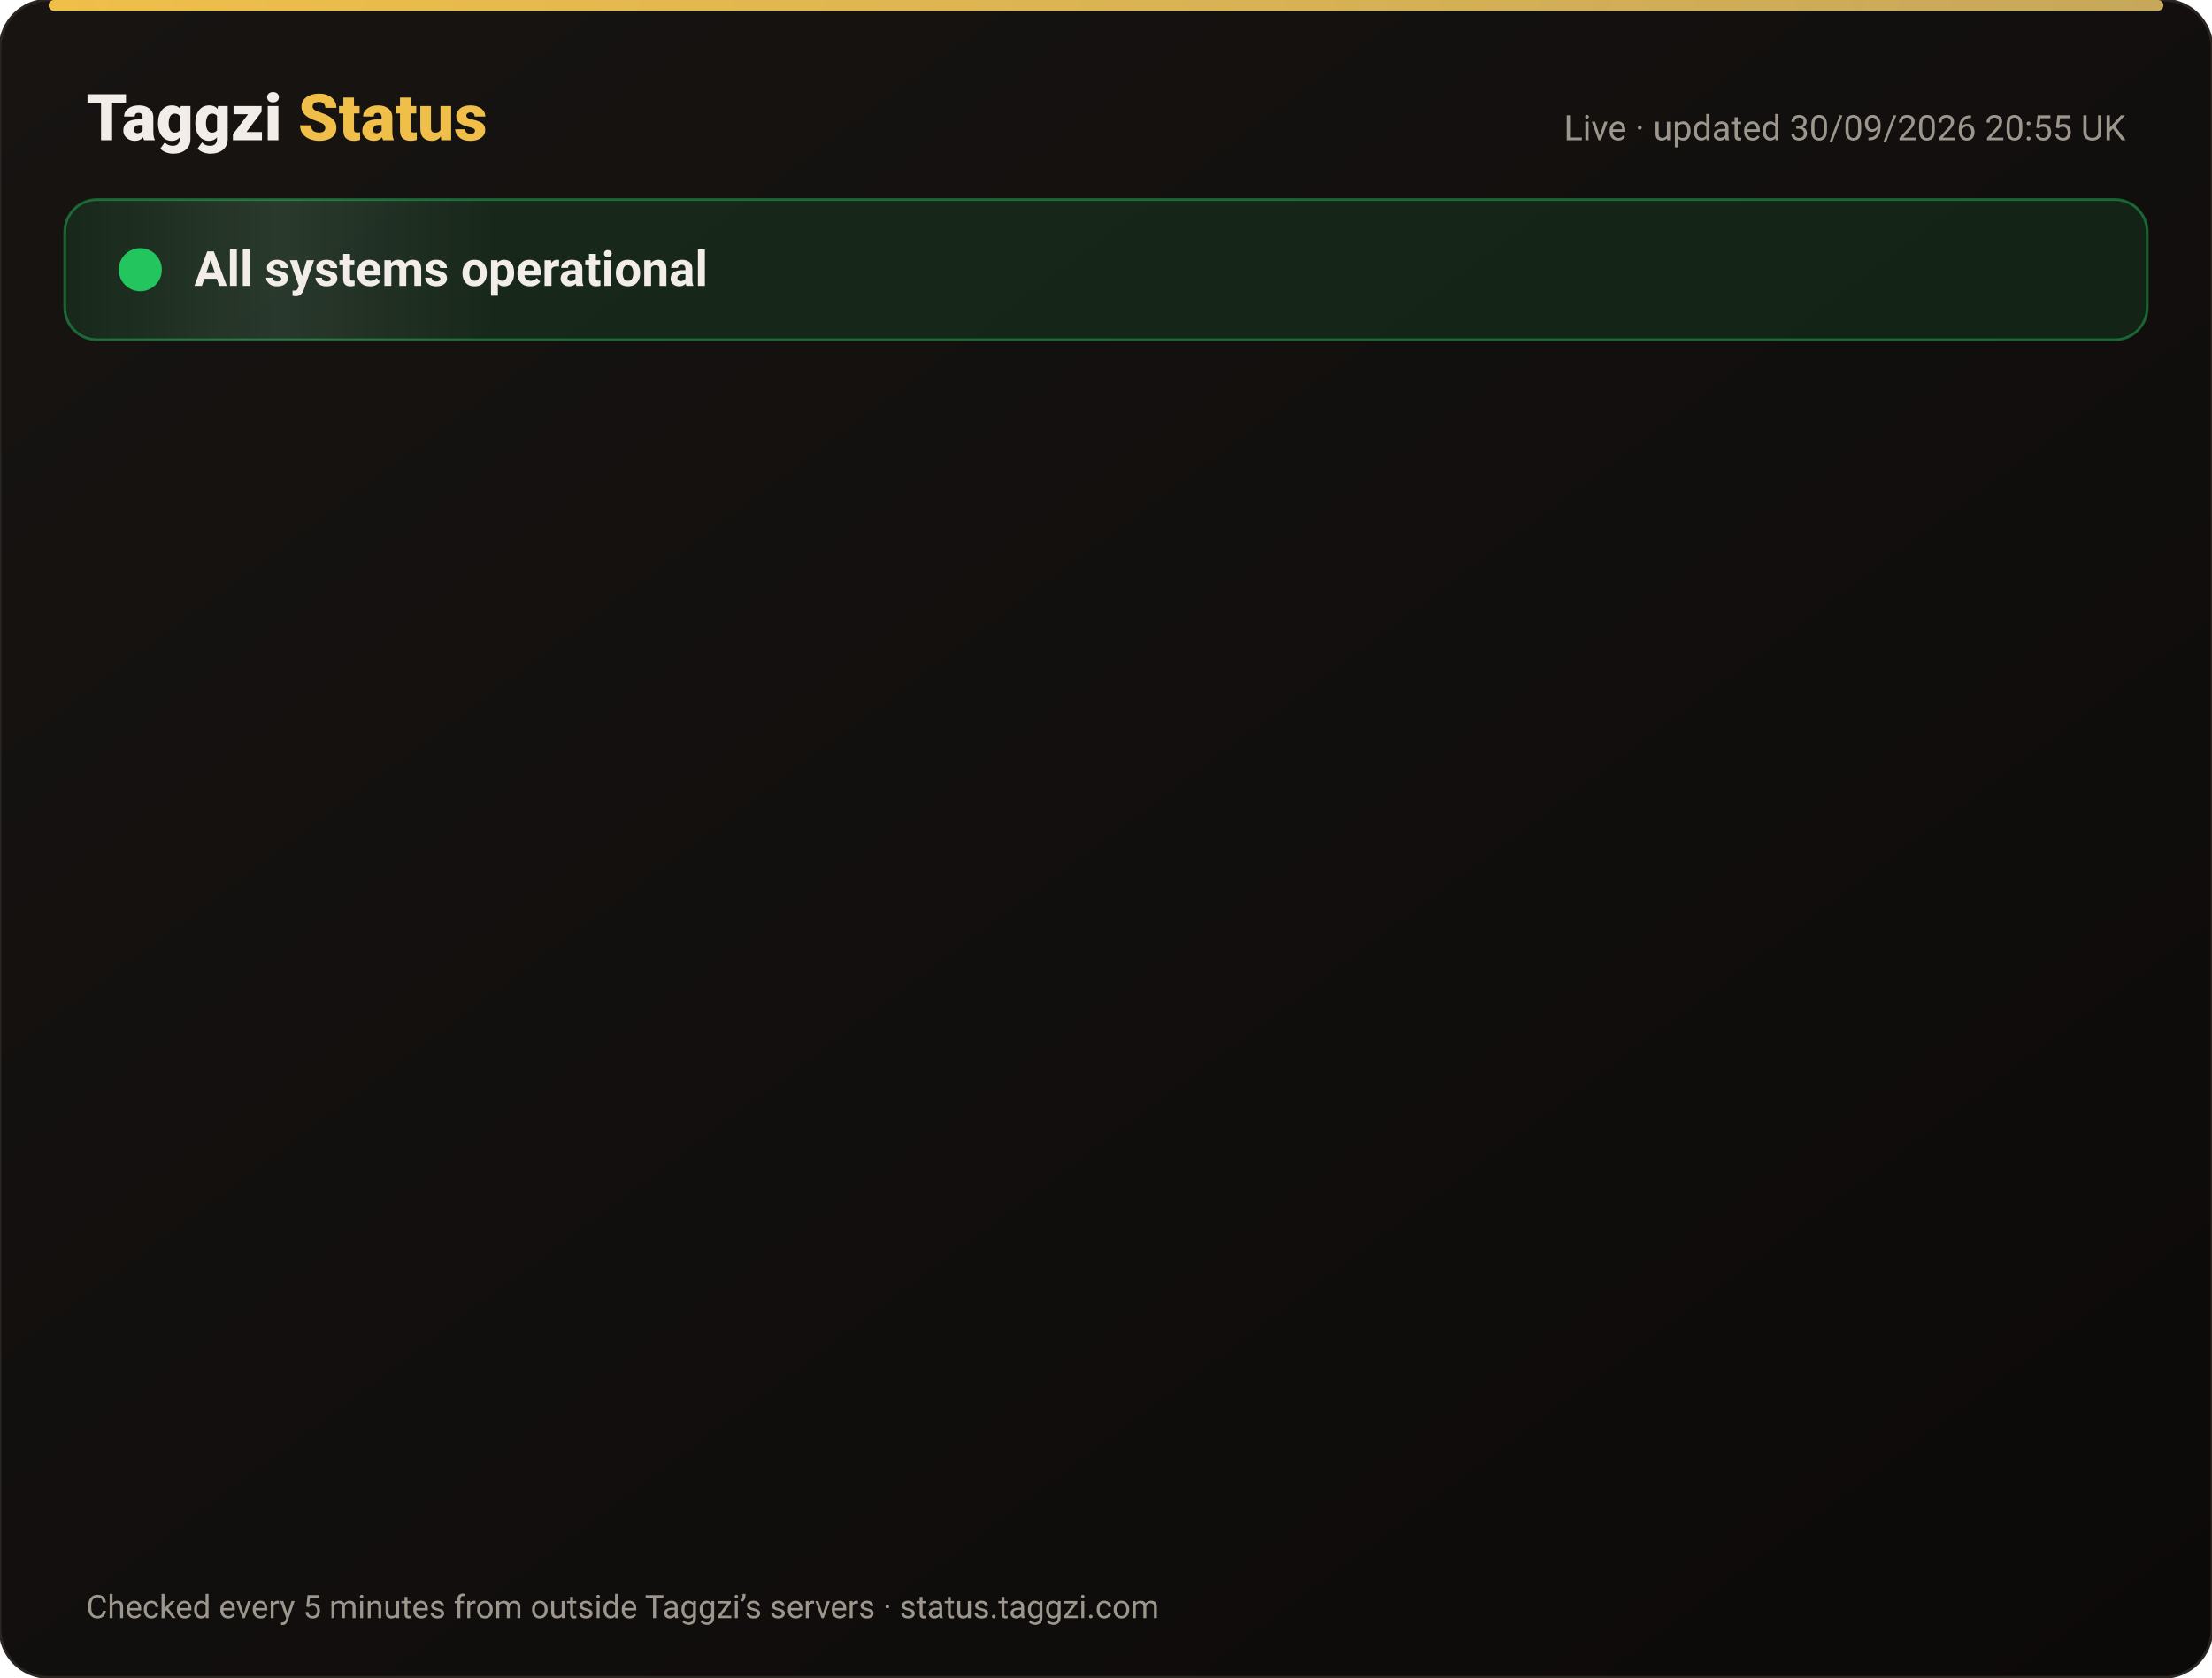
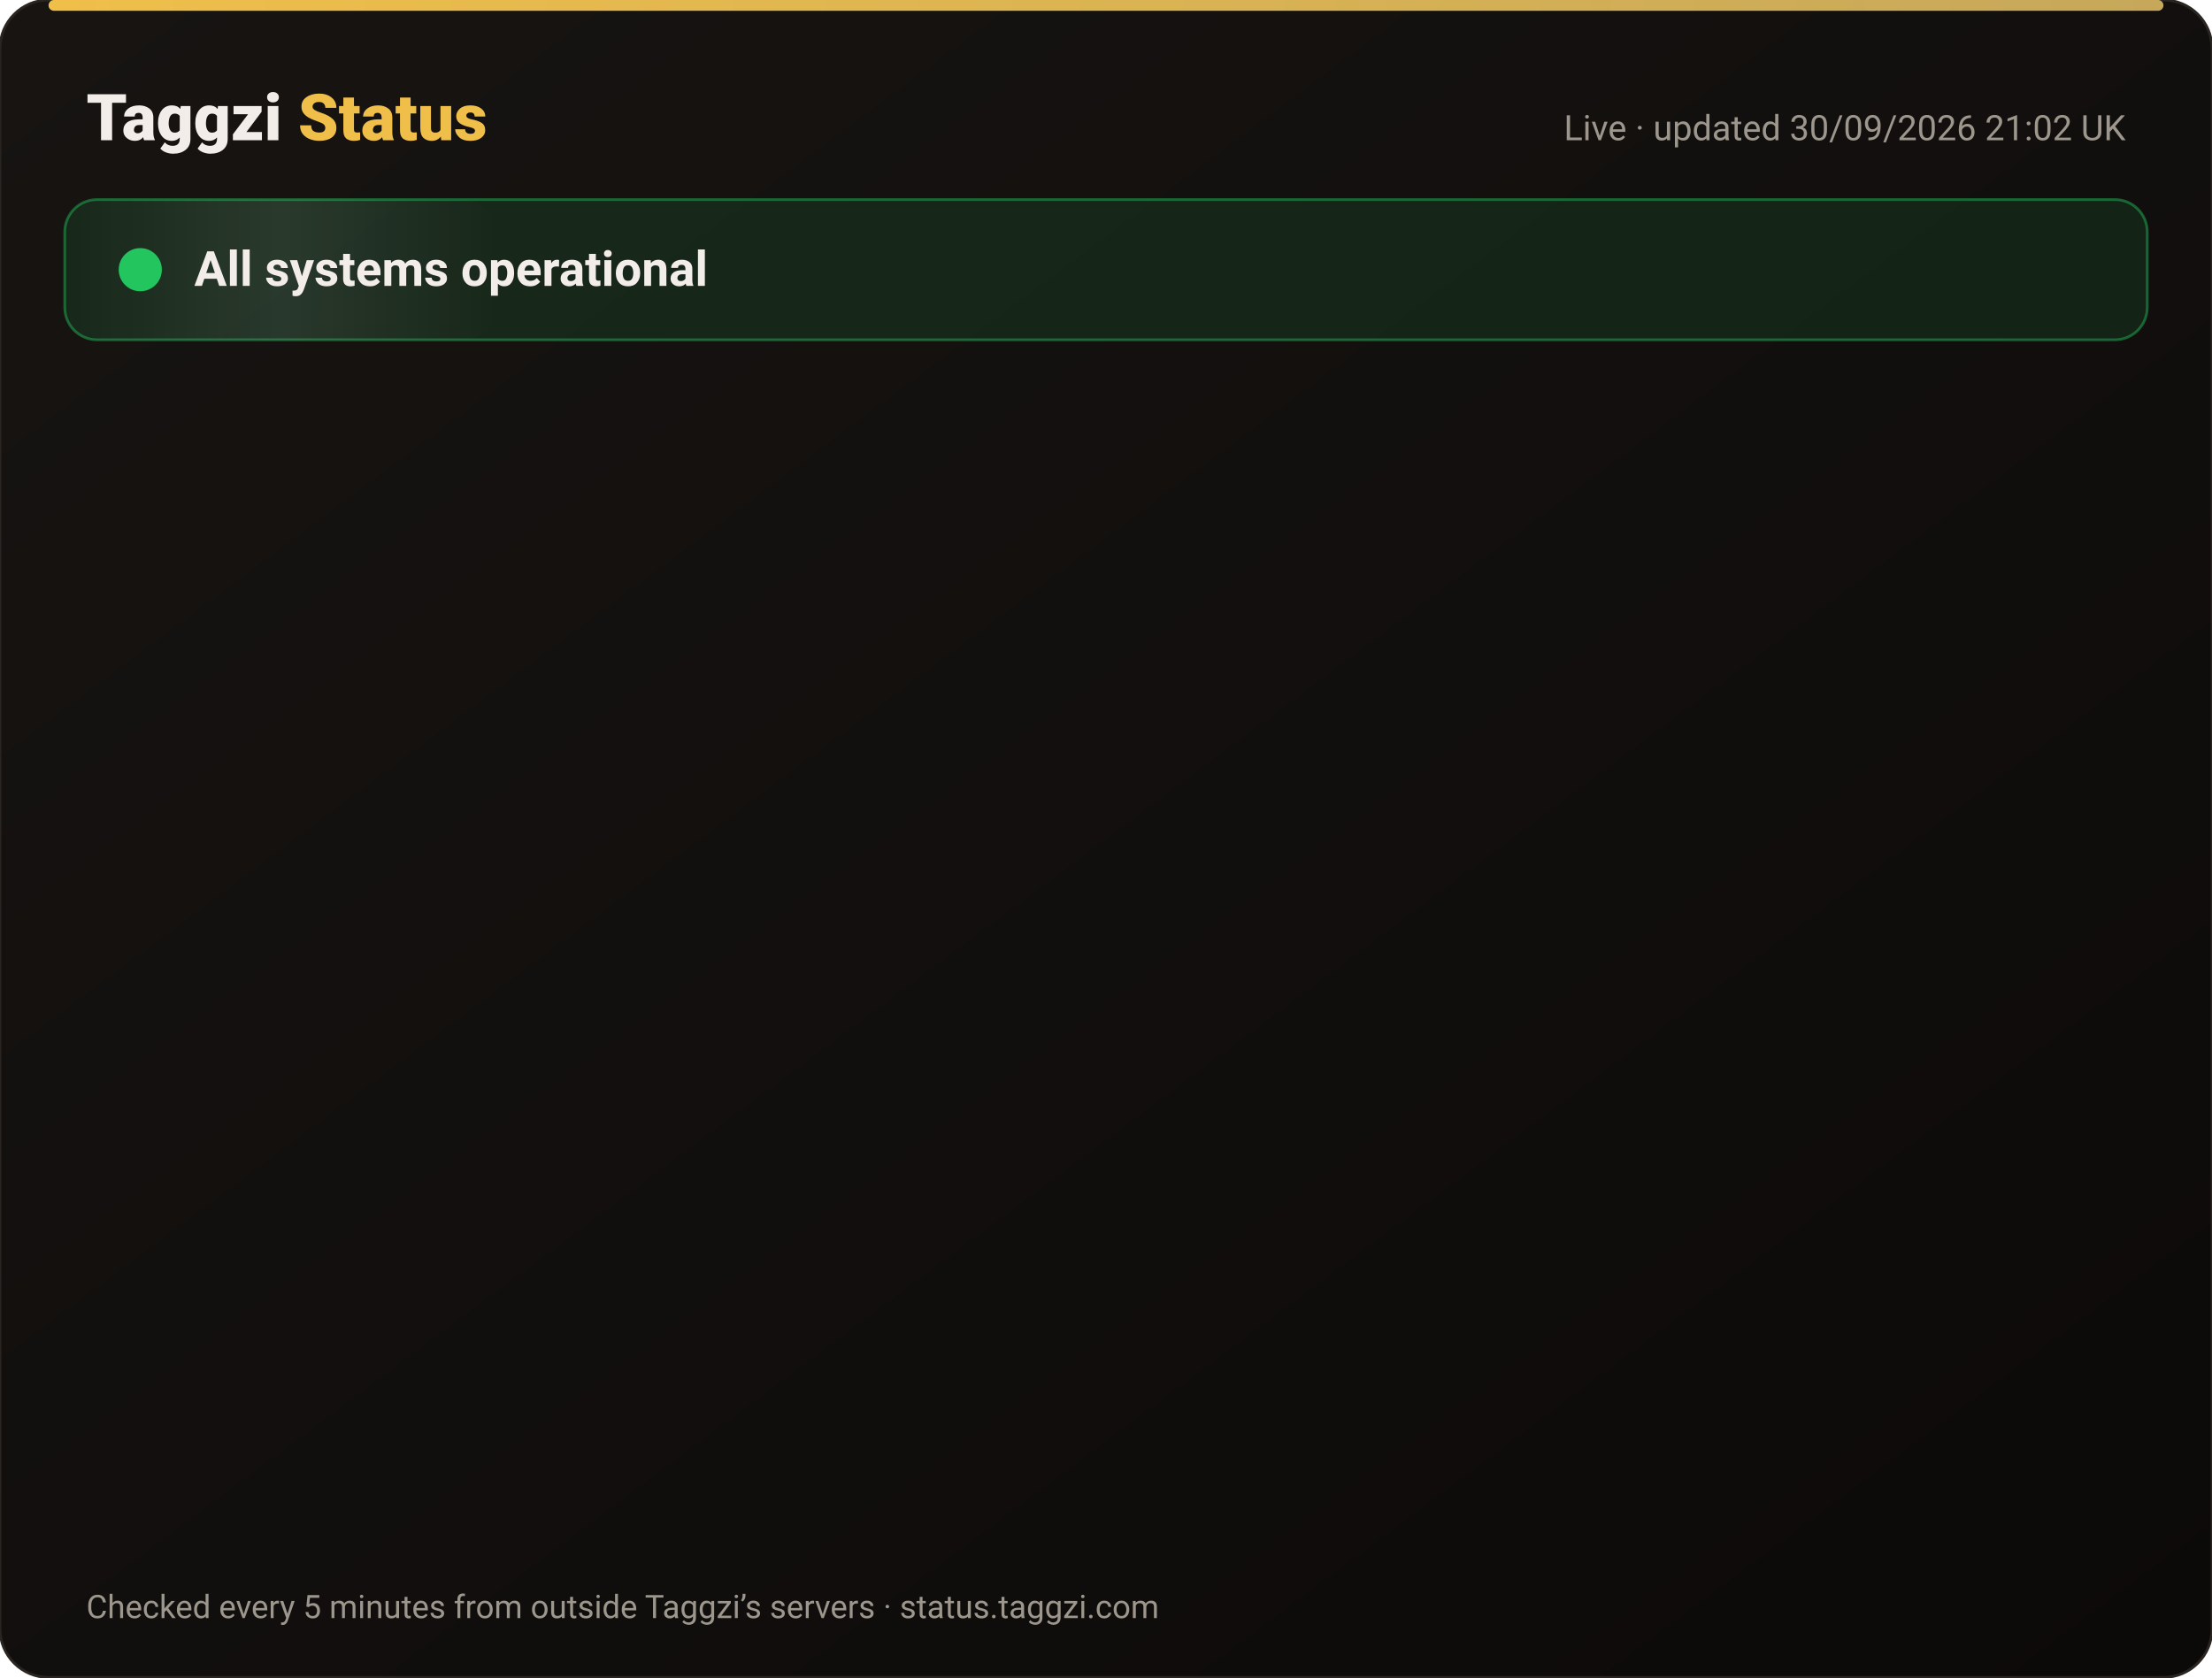
<svg xmlns="http://www.w3.org/2000/svg" width="820" height="622" viewBox="0 0 820 622" font-family="-apple-system,Segoe UI,Roboto,Helvetica,Arial,sans-serif">
  <defs>
    <linearGradient id="bg" x1="0" y1="0" x2="1" y2="1">
      <stop offset="0" stop-color="#171412" />
      <stop offset="1" stop-color="#0C0A09" />
    </linearGradient>
    <linearGradient id="gold" x1="0" x2="1">
      <stop offset="0" stop-color="#F0BF4A" />
      <stop offset="1" stop-color="#c6a85b" />
    </linearGradient>
    <linearGradient id="shine" x1="0" x2="1">
      <stop offset="0" stop-color="#fff" stop-opacity="0" />
      <stop offset=".5" stop-color="#fff" stop-opacity=".08" />
      <stop offset="1" stop-color="#fff" stop-opacity="0" />
    </linearGradient>
  </defs>
  <rect width="820" height="622" rx="18" fill="url(#bg)" stroke="#2a2521" />
  <rect x="18" y="0" width="784" height="4" rx="2" fill="url(#gold)" />
  <text x="32" y="52" font-size="24" font-weight="800" fill="#F2EDE8">Taggzi <tspan fill="#F0BF4A">Status</tspan>
  </text>
-   <text x="788" y="52" font-size="13" fill="#9C968C" text-anchor="end">Live · updated 30/09/2026 20:55 UK</text>
+   <text x="788" y="52" font-size="13" fill="#9C968C" text-anchor="end">Live · updated 30/09/2026 21:02 UK</text>
  <rect x="24" y="74" width="772" height="52" rx="12" fill="#22c55e" fill-opacity=".12" stroke="#22c55e" stroke-opacity=".45" />
  <rect x="24" y="74" width="160" height="52" rx="12" fill="url(#shine)">
    <animate attributeName="x" from="-160" to="820" dur="4s" repeatCount="indefinite" />
  </rect>
  <circle cx="52" cy="100" r="7" fill="#22c55e" />
  <circle cx="52" cy="100" r="7" fill="none" stroke="#22c55e" stroke-width="2">
    <animate attributeName="r" values="7;15;7" dur="2s" repeatCount="indefinite" />
    <animate attributeName="opacity" values=".9;0;.9" dur="2s" repeatCount="indefinite" />
  </circle>
  <text x="72" y="106" font-size="18" font-weight="700" fill="#F2EDE8">All systems operational</text>
  <g opacity="0">
    <animate attributeName="opacity" from="0" to="1" begin="0.00s" dur=".6s" fill="freeze" />
    <line x1="32" y1="188" x2="788" y2="188" stroke="#2a2521" />
    <circle cx="44" cy="166" r="6" fill="#22c55e">
      <animate attributeName="opacity" values="1;.45;1" dur="2.4s" begin="0.00s" repeatCount="indefinite" />
    </circle>
    <text x="62" y="171" font-size="15" font-weight="650" fill="#F2EDE8">Website</text>
    <text x="630" y="171" font-size="13" fill="#9C968C" text-anchor="end">100.00% uptime</text>
    <rect x="648" y="154" width="140" height="24" rx="12" fill="#22c55e" fill-opacity=".14" stroke="#22c55e" stroke-opacity=".5" />
    <text x="718" y="171" font-size="12" font-weight="700" fill="#22c55e" text-anchor="middle">Operational</text>
  </g>
  <g opacity="0">
    <animate attributeName="opacity" from="0" to="1" begin="0.15s" dur=".6s" fill="freeze" />
    <line x1="32" y1="234" x2="788" y2="234" stroke="#2a2521" />
    <circle cx="44" cy="212" r="6" fill="#22c55e">
      <animate attributeName="opacity" values="1;.45;1" dur="2.4s" begin="0.15s" repeatCount="indefinite" />
    </circle>
    <text x="62" y="217" font-size="15" font-weight="650" fill="#F2EDE8">Tag scans</text>
    <text x="630" y="217" font-size="13" fill="#9C968C" text-anchor="end">100.00% uptime</text>
    <rect x="648" y="200" width="140" height="24" rx="12" fill="#22c55e" fill-opacity=".14" stroke="#22c55e" stroke-opacity=".5" />
    <text x="718" y="217" font-size="12" font-weight="700" fill="#22c55e" text-anchor="middle">Operational</text>
  </g>
  <g opacity="0">
    <animate attributeName="opacity" from="0" to="1" begin="0.30s" dur=".6s" fill="freeze" />
    <line x1="32" y1="280" x2="788" y2="280" stroke="#2a2521" />
    <circle cx="44" cy="258" r="6" fill="#22c55e">
      <animate attributeName="opacity" values="1;.45;1" dur="2.4s" begin="0.30s" repeatCount="indefinite" />
    </circle>
    <text x="62" y="263" font-size="15" font-weight="650" fill="#F2EDE8">Manual tag lookup</text>
    <text x="630" y="263" font-size="13" fill="#9C968C" text-anchor="end">100.00% uptime</text>
    <rect x="648" y="246" width="140" height="24" rx="12" fill="#22c55e" fill-opacity=".14" stroke="#22c55e" stroke-opacity=".5" />
    <text x="718" y="263" font-size="12" font-weight="700" fill="#22c55e" text-anchor="middle">Operational</text>
  </g>
  <g opacity="0">
    <animate attributeName="opacity" from="0" to="1" begin="0.45s" dur=".6s" fill="freeze" />
    <line x1="32" y1="326" x2="788" y2="326" stroke="#2a2521" />
    <circle cx="44" cy="304" r="6" fill="#22c55e">
      <animate attributeName="opacity" values="1;.45;1" dur="2.4s" begin="0.45s" repeatCount="indefinite" />
    </circle>
    <text x="62" y="309" font-size="15" font-weight="650" fill="#F2EDE8">App &amp; login</text>
    <text x="630" y="309" font-size="13" fill="#9C968C" text-anchor="end">100.00% uptime</text>
    <rect x="648" y="292" width="140" height="24" rx="12" fill="#22c55e" fill-opacity=".14" stroke="#22c55e" stroke-opacity=".5" />
    <text x="718" y="309" font-size="12" font-weight="700" fill="#22c55e" text-anchor="middle">Operational</text>
  </g>
  <g opacity="0">
    <animate attributeName="opacity" from="0" to="1" begin="0.60s" dur=".6s" fill="freeze" />
    <line x1="32" y1="372" x2="788" y2="372" stroke="#2a2521" />
    <circle cx="44" cy="350" r="6" fill="#22c55e">
      <animate attributeName="opacity" values="1;.45;1" dur="2.4s" begin="0.60s" repeatCount="indefinite" />
    </circle>
    <text x="62" y="355" font-size="15" font-weight="650" fill="#F2EDE8">Community alerts</text>
    <text x="630" y="355" font-size="13" fill="#9C968C" text-anchor="end">100.00% uptime</text>
    <rect x="648" y="338" width="140" height="24" rx="12" fill="#22c55e" fill-opacity=".14" stroke="#22c55e" stroke-opacity=".5" />
    <text x="718" y="355" font-size="12" font-weight="700" fill="#22c55e" text-anchor="middle">Operational</text>
  </g>
  <g opacity="0">
    <animate attributeName="opacity" from="0" to="1" begin="0.75s" dur=".6s" fill="freeze" />
    <line x1="32" y1="418" x2="788" y2="418" stroke="#2a2521" />
    <circle cx="44" cy="396" r="6" fill="#22c55e">
      <animate attributeName="opacity" values="1;.45;1" dur="2.4s" begin="0.75s" repeatCount="indefinite" />
    </circle>
    <text x="62" y="401" font-size="15" font-weight="650" fill="#F2EDE8">Private calling</text>
    <text x="630" y="401" font-size="13" fill="#9C968C" text-anchor="end">100.00% uptime</text>
    <rect x="648" y="384" width="140" height="24" rx="12" fill="#22c55e" fill-opacity=".14" stroke="#22c55e" stroke-opacity=".5" />
    <text x="718" y="401" font-size="12" font-weight="700" fill="#22c55e" text-anchor="middle">Operational</text>
  </g>
  <g opacity="0">
    <animate attributeName="opacity" from="0" to="1" begin="0.90s" dur=".6s" fill="freeze" />
    <line x1="32" y1="464" x2="788" y2="464" stroke="#2a2521" />
    <circle cx="44" cy="442" r="6" fill="#22c55e">
      <animate attributeName="opacity" values="1;.45;1" dur="2.4s" begin="0.90s" repeatCount="indefinite" />
    </circle>
    <text x="62" y="447" font-size="15" font-weight="650" fill="#F2EDE8">Payments</text>
    <text x="630" y="447" font-size="13" fill="#9C968C" text-anchor="end">100.00% uptime</text>
    <rect x="648" y="430" width="140" height="24" rx="12" fill="#22c55e" fill-opacity=".14" stroke="#22c55e" stroke-opacity=".5" />
    <text x="718" y="447" font-size="12" font-weight="700" fill="#22c55e" text-anchor="middle">Operational</text>
  </g>
  <g opacity="0">
    <animate attributeName="opacity" from="0" to="1" begin="1.05s" dur=".6s" fill="freeze" />
    <line x1="32" y1="510" x2="788" y2="510" stroke="#2a2521" />
    <circle cx="44" cy="488" r="6" fill="#22c55e">
      <animate attributeName="opacity" values="1;.45;1" dur="2.4s" begin="1.05s" repeatCount="indefinite" />
    </circle>
    <text x="62" y="493" font-size="15" font-weight="650" fill="#F2EDE8">Email &amp; support</text>
    <text x="630" y="493" font-size="13" fill="#9C968C" text-anchor="end">100.00% uptime</text>
    <rect x="648" y="476" width="140" height="24" rx="12" fill="#22c55e" fill-opacity=".14" stroke="#22c55e" stroke-opacity=".5" />
    <text x="718" y="493" font-size="12" font-weight="700" fill="#22c55e" text-anchor="middle">Operational</text>
  </g>
  <g opacity="0">
    <animate attributeName="opacity" from="0" to="1" begin="1.20s" dur=".6s" fill="freeze" />
    <line x1="32" y1="556" x2="788" y2="556" stroke="#2a2521" />
    <circle cx="44" cy="534" r="6" fill="#22c55e">
      <animate attributeName="opacity" values="1;.45;1" dur="2.4s" begin="1.20s" repeatCount="indefinite" />
    </circle>
    <text x="62" y="539" font-size="15" font-weight="650" fill="#F2EDE8">Secure connection (SSL)</text>
    <text x="630" y="539" font-size="13" fill="#9C968C" text-anchor="end">100.00% uptime</text>
    <rect x="648" y="522" width="140" height="24" rx="12" fill="#22c55e" fill-opacity=".14" stroke="#22c55e" stroke-opacity=".5" />
    <text x="718" y="539" font-size="12" font-weight="700" fill="#22c55e" text-anchor="middle">Operational</text>
  </g>
  <text x="32" y="600" font-size="12" fill="#9C968C">Checked every 5 minutes from outside Taggzi’s servers · status.taggzi.com</text>
</svg>
